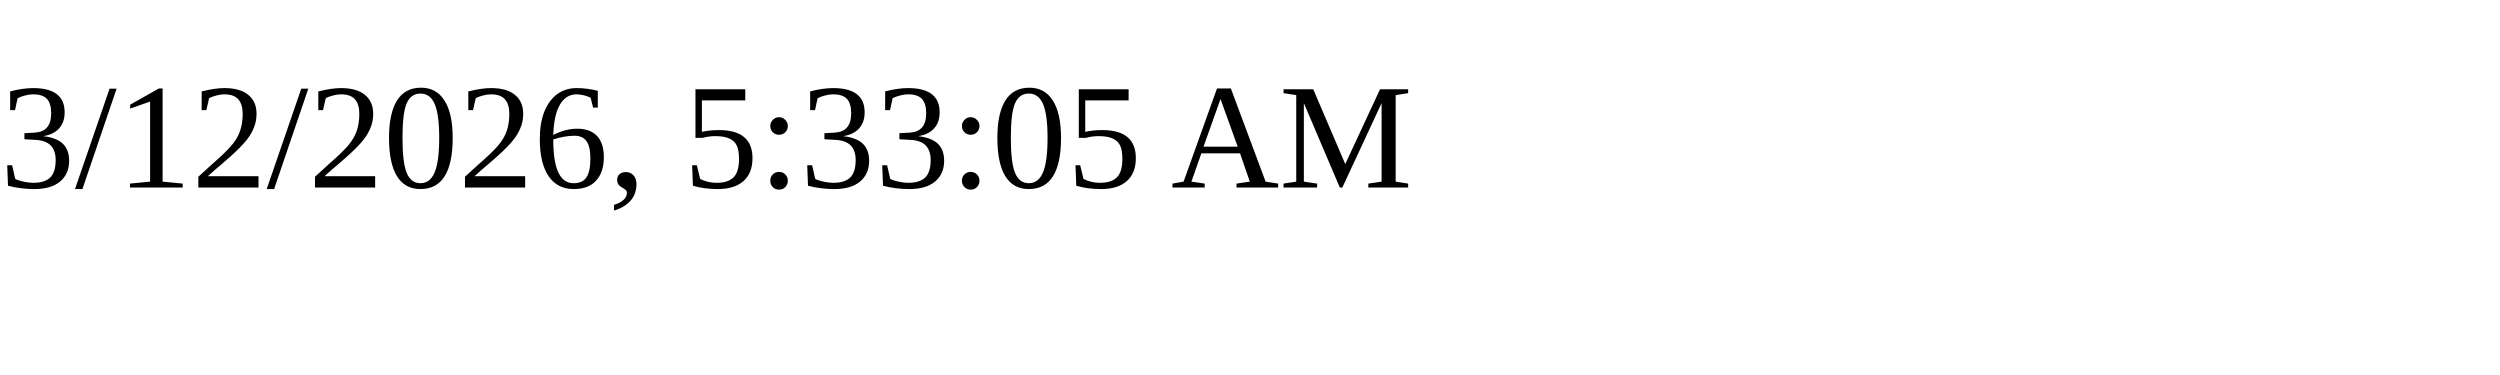
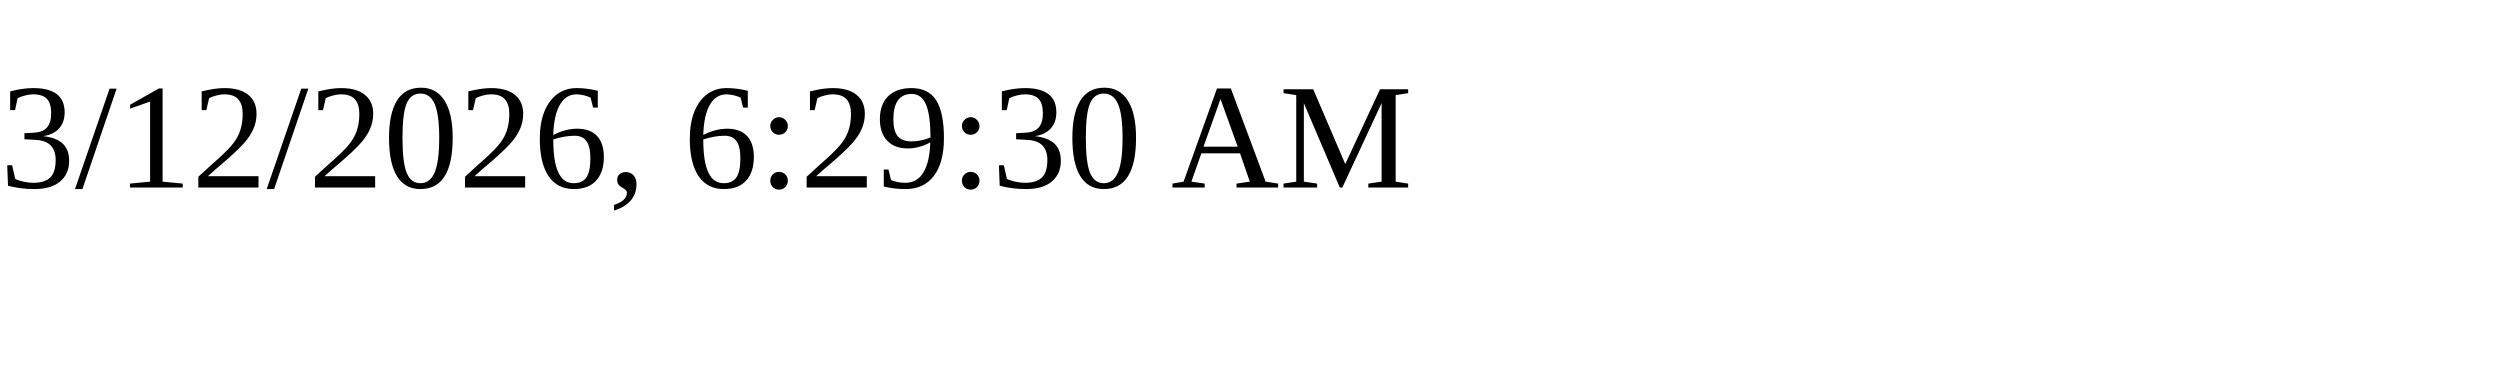
<svg xmlns="http://www.w3.org/2000/svg" height="30" width="200">
-   <text x="0" y="15">3/12/2026, 5:33:05 AM</text>
+   <text x="0" y="15">3/12/2026, 6:29:30 AM</text>
</svg>
